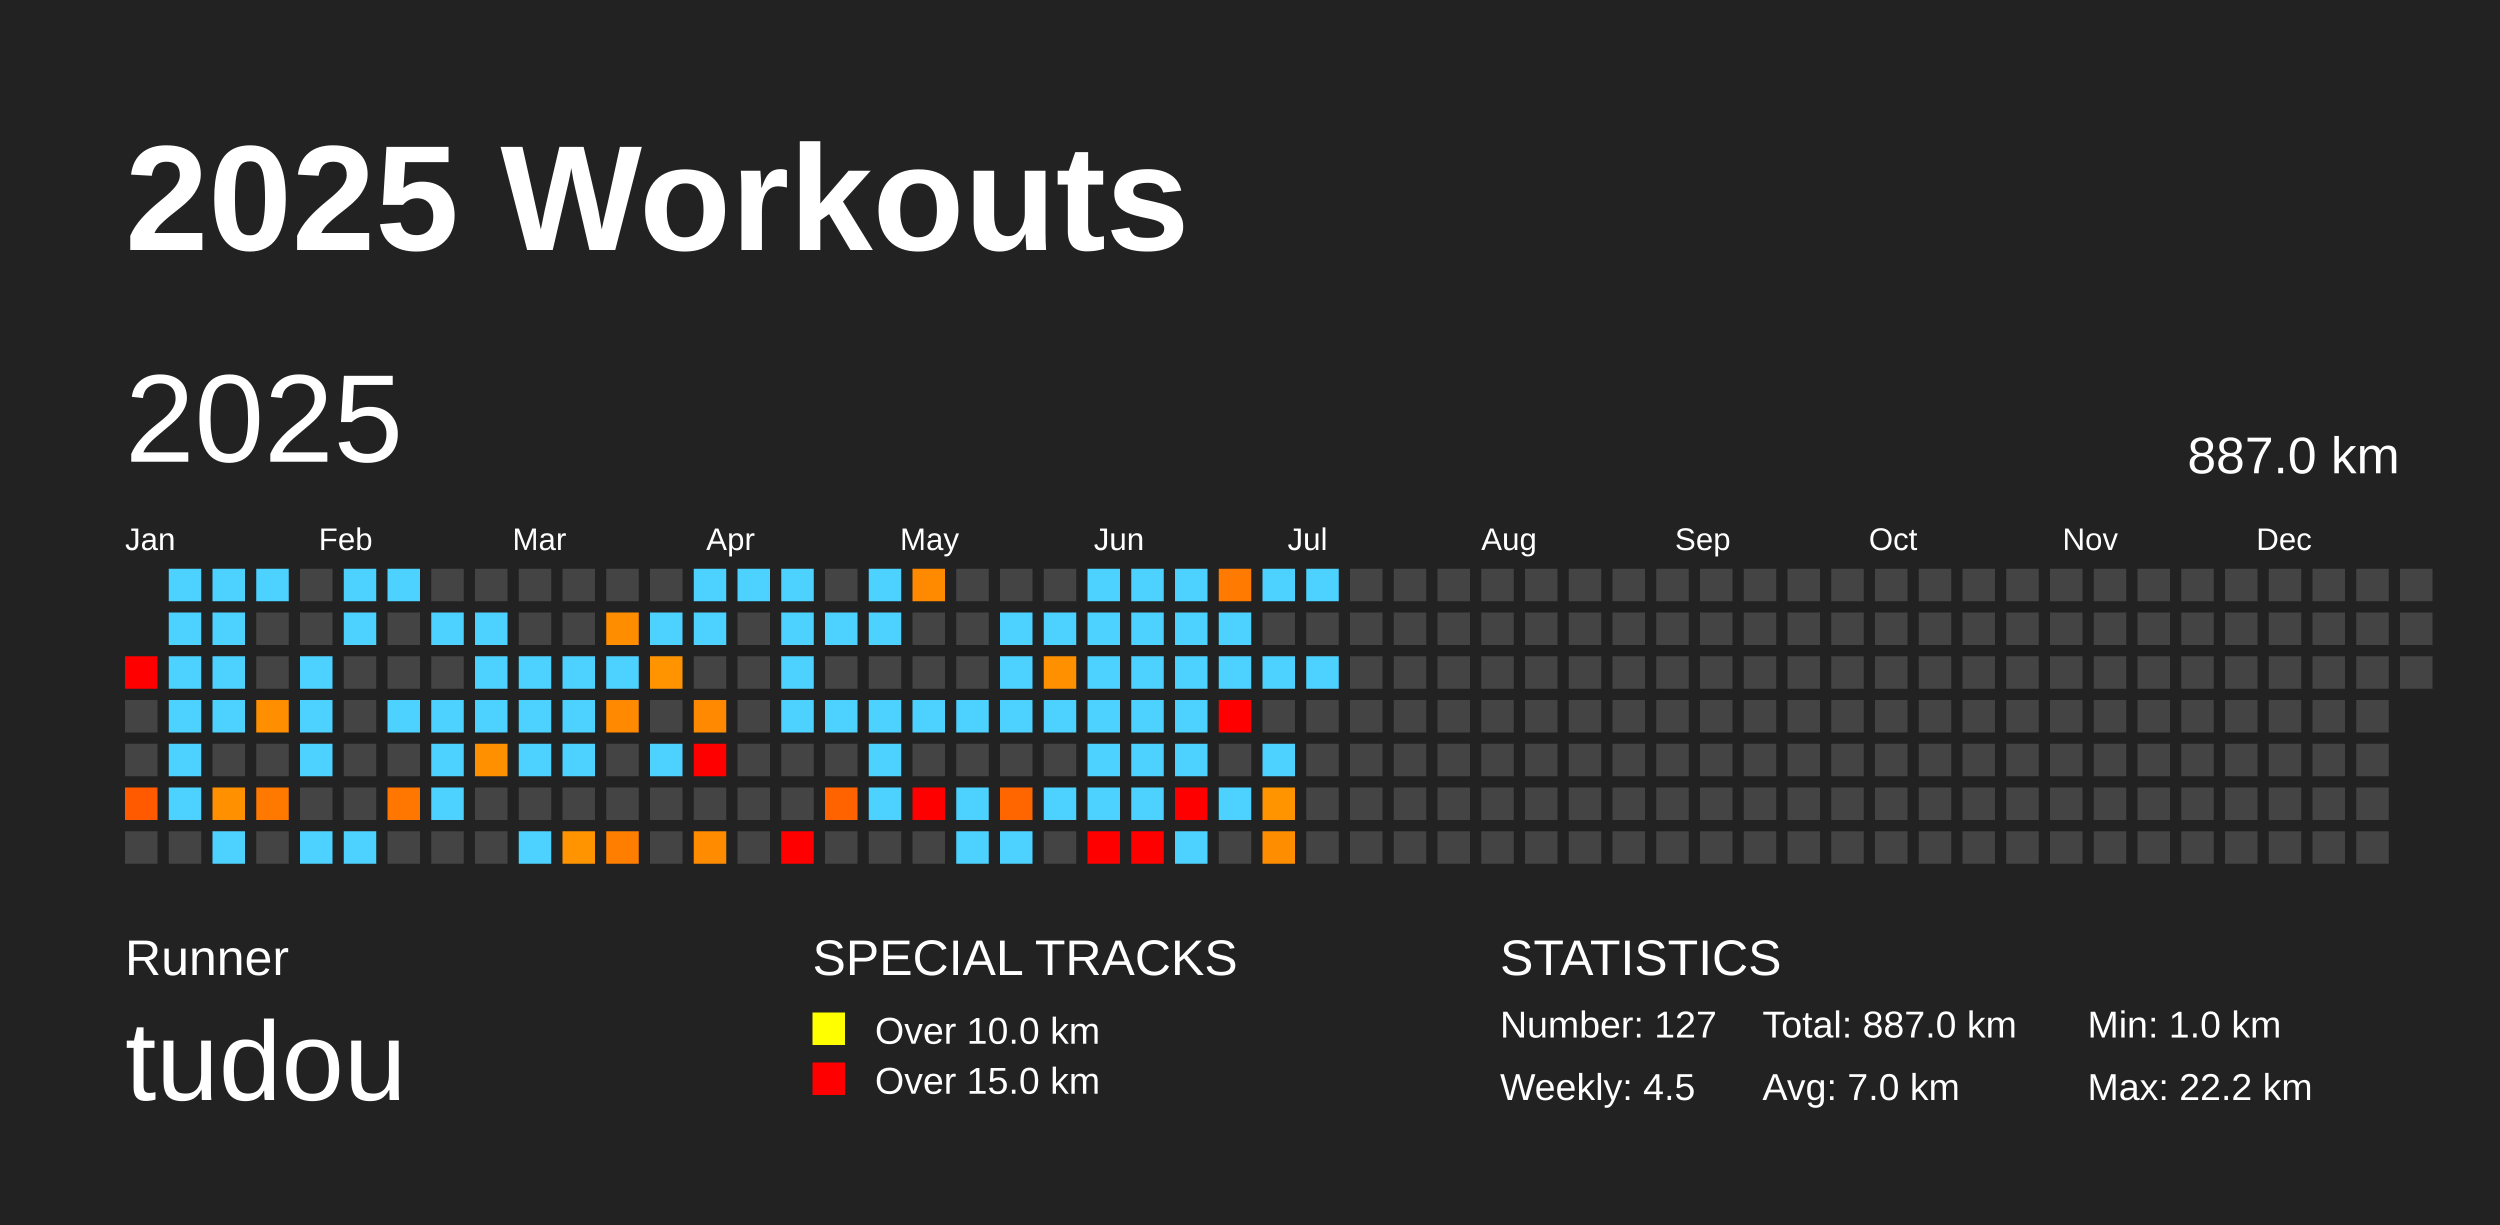
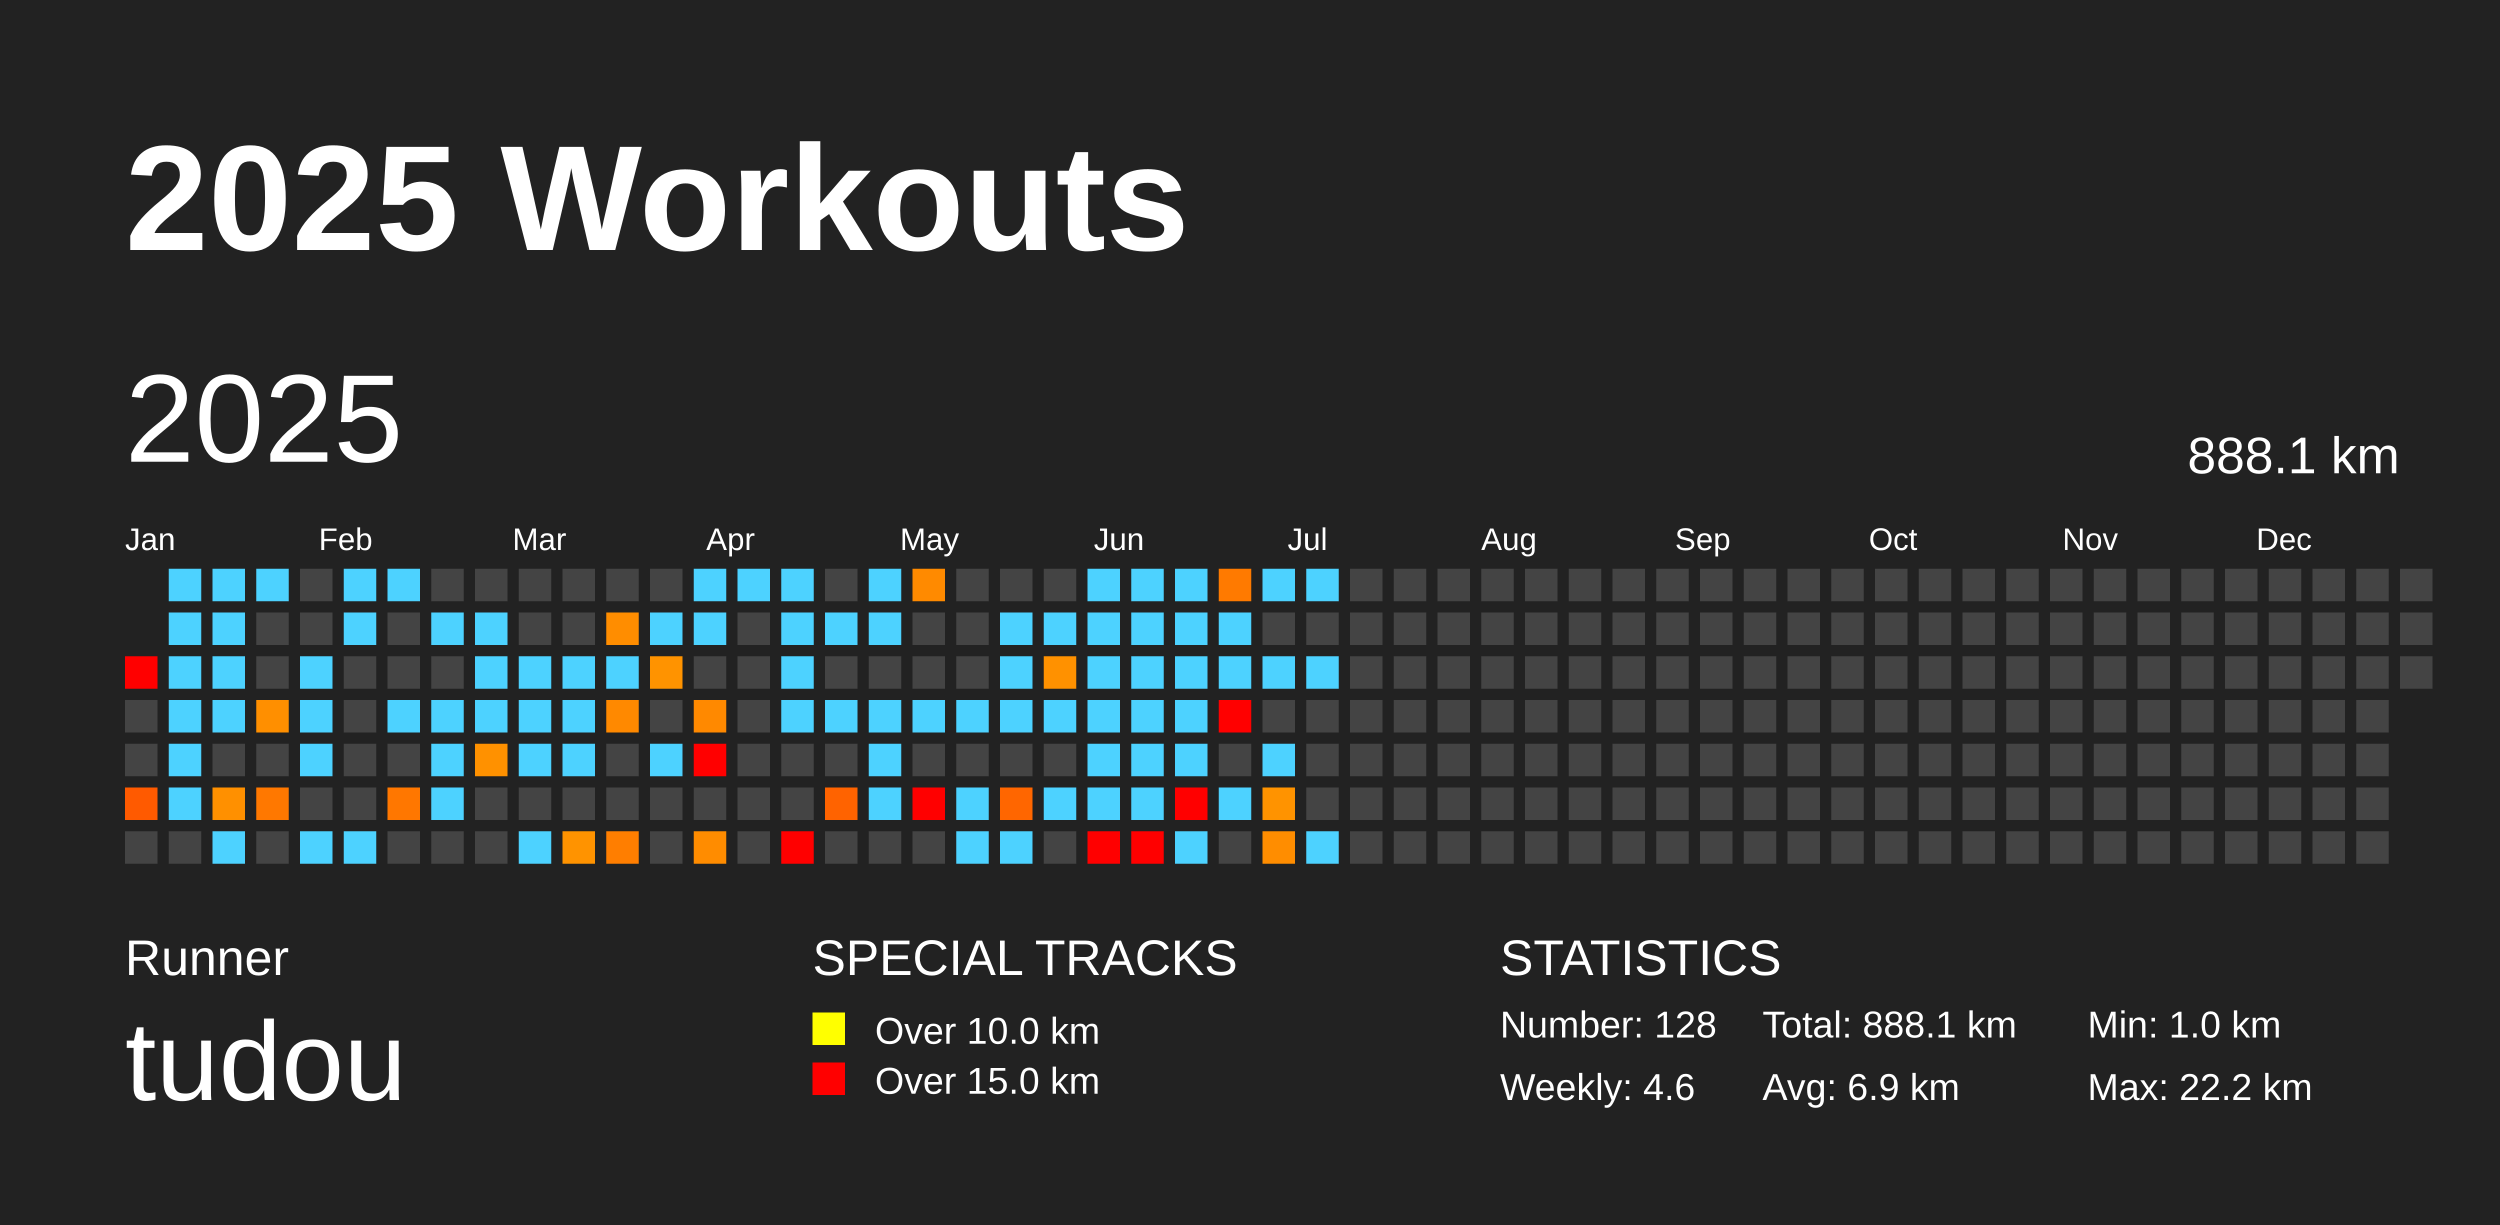
<svg xmlns="http://www.w3.org/2000/svg" baseProfile="full" height="98mm" version="1.1" viewBox="0,0,200,98" width="200mm">
  <defs />
  <rect fill="#222222" height="98" width="200" x="0" y="0" />
  <text fill="#FFFFFF" style="font-size:12px; font-family:Arial; font-weight:bold;" x="10" y="20">2025 Workouts</text>
  <text fill="#FFFFFF" style="font-size:4px; font-family:Arial" x="10" y="78">Runner</text>
  <text fill="#FFFFFF" style="font-size:9px; font-family:Arial" x="10" y="88">tudou</text>
  <text fill="#FFFFFF" style="font-size:4px; font-family:Arial" x="65" y="78">SPECIAL TRACKS</text>
  <rect fill="yellow" height="2.6" width="2.6" x="65" y="81" />
  <text fill="#FFFFFF" style="font-size:3px; font-family:Arial" x="70" y="83.5">Over 10.0 km</text>
  <rect fill="red" height="2.6" width="2.6" x="65" y="85" />
  <text fill="#FFFFFF" style="font-size:3px; font-family:Arial" x="70" y="87.5">Over 15.0 km</text>
  <text fill="#FFFFFF" style="font-size:4px; font-family:Arial" x="120" y="78">STATISTICS</text>
-   <text fill="#FFFFFF" style="font-size:3px; font-family:Arial" x="120" y="83">Number: 127</text>
-   <text fill="#FFFFFF" style="font-size:3px; font-family:Arial" x="120" y="88">Weekly: 4.5</text>
-   <text fill="#FFFFFF" style="font-size:3px; font-family:Arial" x="141" y="83">Total: 887.0 km</text>
-   <text fill="#FFFFFF" style="font-size:3px; font-family:Arial" x="141" y="88">Avg: 7.0 km</text>
+   <text fill="#FFFFFF" style="font-size:3px; font-family:Arial" x="120" y="83">Number: 128</text>
+   <text fill="#FFFFFF" style="font-size:3px; font-family:Arial" x="120" y="88">Weekly: 4.6</text>
+   <text fill="#FFFFFF" style="font-size:3px; font-family:Arial" x="141" y="83">Total: 888.1 km</text>
+   <text fill="#FFFFFF" style="font-size:3px; font-family:Arial" x="141" y="88">Avg: 6.9 km</text>
  <text fill="#FFFFFF" style="font-size:3px; font-family:Arial" x="167" y="83">Min: 1.0 km</text>
  <text fill="#FFFFFF" style="font-size:3px; font-family:Arial" x="167" y="88">Max: 22.2 km</text>
  <text dominant-baseline="hanging" fill="#FFFFFF" style="font-size:10.0px; font-family:Arial;" x="10" y="30">2025</text>
-   <text dominant-baseline="hanging" fill="#FFFFFF" style="font-size:4.125px; font-family:Arial;" x="175" y="35">887.0 km</text>
+   <text dominant-baseline="hanging" fill="#FFFFFF" style="font-size:4.125px; font-family:Arial;" x="175" y="35">888.1 km</text>
  <text fill="#FFFFFF" style="font-size:2.5px; font-family:Arial" x="10.0" y="44">Jan</text>
  <text fill="#FFFFFF" style="font-size:2.5px; font-family:Arial" x="25.5" y="44">Feb</text>
  <text fill="#FFFFFF" style="font-size:2.5px; font-family:Arial" x="41.0" y="44">Mar</text>
  <text fill="#FFFFFF" style="font-size:2.5px; font-family:Arial" x="56.5" y="44">Apr</text>
  <text fill="#FFFFFF" style="font-size:2.5px; font-family:Arial" x="72.0" y="44">May</text>
  <text fill="#FFFFFF" style="font-size:2.5px; font-family:Arial" x="87.5" y="44">Jun</text>
  <text fill="#FFFFFF" style="font-size:2.5px; font-family:Arial" x="103.0" y="44">Jul</text>
  <text fill="#FFFFFF" style="font-size:2.5px; font-family:Arial" x="118.5" y="44">Aug</text>
  <text fill="#FFFFFF" style="font-size:2.5px; font-family:Arial" x="134.0" y="44">Sep</text>
  <text fill="#FFFFFF" style="font-size:2.5px; font-family:Arial" x="149.5" y="44">Oct</text>
  <text fill="#FFFFFF" style="font-size:2.5px; font-family:Arial" x="165.0" y="44">Nov</text>
  <text fill="#FFFFFF" style="font-size:2.5px; font-family:Arial" x="180.5" y="44">Dec</text>
  <rect fill="red" height="2.6" width="2.6" x="10.0" y="52.5" />
  <rect fill="#444444" height="2.6" width="2.6" x="10.0" y="56.0" />
  <rect fill="#444444" height="2.6" width="2.6" x="10.0" y="59.5" />
  <rect fill="#ff5a00" height="2.6" width="2.6" x="10.0" y="63.0" />
  <rect fill="#444444" height="2.6" width="2.6" x="10.0" y="66.5" />
  <rect fill="#4dd2ff" height="2.6" width="2.6" x="13.5" y="45.5" />
  <rect fill="#4dd2ff" height="2.6" width="2.6" x="13.5" y="49.0" />
  <rect fill="#4dd2ff" height="2.6" width="2.6" x="13.5" y="52.5" />
  <rect fill="#4dd2ff" height="2.6" width="2.6" x="13.5" y="56.0" />
  <rect fill="#4dd2ff" height="2.6" width="2.6" x="13.5" y="59.5" />
  <rect fill="#4dd2ff" height="2.6" width="2.6" x="13.5" y="63.0" />
  <rect fill="#444444" height="2.6" width="2.6" x="13.5" y="66.5" />
  <rect fill="#4dd2ff" height="2.6" width="2.6" x="17.0" y="45.5" />
  <rect fill="#4dd2ff" height="2.6" width="2.6" x="17.0" y="49.0" />
  <rect fill="#4dd2ff" height="2.6" width="2.6" x="17.0" y="52.5" />
  <rect fill="#4dd2ff" height="2.6" width="2.6" x="17.0" y="56.0" />
  <rect fill="#444444" height="2.6" width="2.6" x="17.0" y="59.5" />
  <rect fill="#ff9000" height="2.6" width="2.6" x="17.0" y="63.0" />
  <rect fill="#4dd2ff" height="2.6" width="2.6" x="17.0" y="66.5" />
  <rect fill="#4dd2ff" height="2.6" width="2.6" x="20.5" y="45.5" />
  <rect fill="#444444" height="2.6" width="2.6" x="20.5" y="49.0" />
  <rect fill="#444444" height="2.6" width="2.6" x="20.5" y="52.5" />
  <rect fill="#ff8f00" height="2.6" width="2.6" x="20.5" y="56.0" />
  <rect fill="#444444" height="2.6" width="2.6" x="20.5" y="59.5" />
  <rect fill="#ff7800" height="2.6" width="2.6" x="20.5" y="63.0" />
  <rect fill="#444444" height="2.6" width="2.6" x="20.5" y="66.5" />
  <rect fill="#444444" height="2.6" width="2.6" x="24.0" y="45.5" />
  <rect fill="#444444" height="2.6" width="2.6" x="24.0" y="49.0" />
  <rect fill="#4dd2ff" height="2.6" width="2.6" x="24.0" y="52.5" />
  <rect fill="#4dd2ff" height="2.6" width="2.6" x="24.0" y="56.0" />
  <rect fill="#4dd2ff" height="2.6" width="2.6" x="24.0" y="59.5" />
  <rect fill="#444444" height="2.6" width="2.6" x="24.0" y="63.0" />
  <rect fill="#4dd2ff" height="2.6" width="2.6" x="24.0" y="66.5" />
  <rect fill="#4dd2ff" height="2.6" width="2.6" x="27.5" y="45.5" />
  <rect fill="#4dd2ff" height="2.6" width="2.6" x="27.5" y="49.0" />
  <rect fill="#444444" height="2.6" width="2.6" x="27.5" y="52.5" />
  <rect fill="#444444" height="2.6" width="2.6" x="27.5" y="56.0" />
  <rect fill="#444444" height="2.6" width="2.6" x="27.5" y="59.5" />
  <rect fill="#444444" height="2.6" width="2.6" x="27.5" y="63.0" />
  <rect fill="#4dd2ff" height="2.6" width="2.6" x="27.5" y="66.5" />
  <rect fill="#4dd2ff" height="2.6" width="2.6" x="31.0" y="45.5" />
  <rect fill="#444444" height="2.6" width="2.6" x="31.0" y="49.0" />
  <rect fill="#444444" height="2.6" width="2.6" x="31.0" y="52.5" />
  <rect fill="#4dd2ff" height="2.6" width="2.6" x="31.0" y="56.0" />
  <rect fill="#444444" height="2.6" width="2.6" x="31.0" y="59.5" />
  <rect fill="#ff7700" height="2.6" width="2.6" x="31.0" y="63.0" />
  <rect fill="#444444" height="2.6" width="2.6" x="31.0" y="66.5" />
  <rect fill="#444444" height="2.6" width="2.6" x="34.5" y="45.5" />
  <rect fill="#4dd2ff" height="2.6" width="2.6" x="34.5" y="49.0" />
  <rect fill="#444444" height="2.6" width="2.6" x="34.5" y="52.5" />
  <rect fill="#4dd2ff" height="2.6" width="2.6" x="34.5" y="56.0" />
  <rect fill="#4dd2ff" height="2.6" width="2.6" x="34.5" y="59.5" />
  <rect fill="#4dd2ff" height="2.6" width="2.6" x="34.5" y="63.0" />
  <rect fill="#444444" height="2.6" width="2.6" x="34.5" y="66.5" />
  <rect fill="#444444" height="2.6" width="2.6" x="38.0" y="45.5" />
  <rect fill="#4dd2ff" height="2.6" width="2.6" x="38.0" y="49.0" />
  <rect fill="#4dd2ff" height="2.6" width="2.6" x="38.0" y="52.5" />
  <rect fill="#4dd2ff" height="2.6" width="2.6" x="38.0" y="56.0" />
  <rect fill="#ff9100" height="2.6" width="2.6" x="38.0" y="59.5" />
  <rect fill="#444444" height="2.6" width="2.6" x="38.0" y="63.0" />
  <rect fill="#444444" height="2.6" width="2.6" x="38.0" y="66.5" />
  <rect fill="#444444" height="2.6" width="2.6" x="41.5" y="45.5" />
  <rect fill="#444444" height="2.6" width="2.6" x="41.5" y="49.0" />
  <rect fill="#4dd2ff" height="2.6" width="2.6" x="41.5" y="52.5" />
  <rect fill="#4dd2ff" height="2.6" width="2.6" x="41.5" y="56.0" />
  <rect fill="#4dd2ff" height="2.6" width="2.6" x="41.5" y="59.5" />
  <rect fill="#444444" height="2.6" width="2.6" x="41.5" y="63.0" />
  <rect fill="#4dd2ff" height="2.6" width="2.6" x="41.5" y="66.5" />
  <rect fill="#444444" height="2.6" width="2.6" x="45.0" y="45.5" />
  <rect fill="#444444" height="2.6" width="2.6" x="45.0" y="49.0" />
  <rect fill="#4dd2ff" height="2.6" width="2.6" x="45.0" y="52.5" />
  <rect fill="#4dd2ff" height="2.6" width="2.6" x="45.0" y="56.0" />
  <rect fill="#4dd2ff" height="2.6" width="2.6" x="45.0" y="59.5" />
  <rect fill="#444444" height="2.6" width="2.6" x="45.0" y="63.0" />
  <rect fill="#ff9300" height="2.6" width="2.6" x="45.0" y="66.5" />
  <rect fill="#444444" height="2.6" width="2.6" x="48.5" y="45.5" />
  <rect fill="#ff8d00" height="2.6" width="2.6" x="48.5" y="49.0" />
  <rect fill="#4dd2ff" height="2.6" width="2.6" x="48.5" y="52.5" />
  <rect fill="#ff8900" height="2.6" width="2.6" x="48.5" y="56.0" />
  <rect fill="#444444" height="2.6" width="2.6" x="48.5" y="59.5" />
  <rect fill="#444444" height="2.6" width="2.6" x="48.5" y="63.0" />
  <rect fill="#ff7e00" height="2.6" width="2.6" x="48.5" y="66.5" />
  <rect fill="#444444" height="2.6" width="2.6" x="52.0" y="45.5" />
  <rect fill="#4dd2ff" height="2.6" width="2.6" x="52.0" y="49.0" />
  <rect fill="#ff9300" height="2.6" width="2.6" x="52.0" y="52.5" />
  <rect fill="#444444" height="2.6" width="2.6" x="52.0" y="56.0" />
  <rect fill="#4dd2ff" height="2.6" width="2.6" x="52.0" y="59.5" />
  <rect fill="#444444" height="2.6" width="2.6" x="52.0" y="63.0" />
  <rect fill="#444444" height="2.6" width="2.6" x="52.0" y="66.5" />
  <rect fill="#4dd2ff" height="2.6" width="2.6" x="55.5" y="45.5" />
  <rect fill="#4dd2ff" height="2.6" width="2.6" x="55.5" y="49.0" />
  <rect fill="#444444" height="2.6" width="2.6" x="55.5" y="52.5" />
  <rect fill="#ff8900" height="2.6" width="2.6" x="55.5" y="56.0" />
  <rect fill="red" height="2.6" width="2.6" x="55.5" y="59.5" />
  <rect fill="#444444" height="2.6" width="2.6" x="55.5" y="63.0" />
  <rect fill="#ff8c00" height="2.6" width="2.6" x="55.5" y="66.5" />
  <rect fill="#4dd2ff" height="2.6" width="2.6" x="59.0" y="45.5" />
  <rect fill="#444444" height="2.6" width="2.6" x="59.0" y="49.0" />
  <rect fill="#444444" height="2.6" width="2.6" x="59.0" y="52.5" />
  <rect fill="#444444" height="2.6" width="2.6" x="59.0" y="56.0" />
  <rect fill="#444444" height="2.6" width="2.6" x="59.0" y="59.5" />
  <rect fill="#444444" height="2.6" width="2.6" x="59.0" y="63.0" />
  <rect fill="#444444" height="2.6" width="2.6" x="59.0" y="66.5" />
  <rect fill="#4dd2ff" height="2.6" width="2.6" x="62.5" y="45.5" />
  <rect fill="#4dd2ff" height="2.6" width="2.6" x="62.5" y="49.0" />
  <rect fill="#4dd2ff" height="2.6" width="2.6" x="62.5" y="52.5" />
  <rect fill="#4dd2ff" height="2.6" width="2.6" x="62.5" y="56.0" />
  <rect fill="#444444" height="2.6" width="2.6" x="62.5" y="59.5" />
  <rect fill="#444444" height="2.6" width="2.6" x="62.5" y="63.0" />
  <rect fill="red" height="2.6" width="2.6" x="62.5" y="66.5" />
  <rect fill="#444444" height="2.6" width="2.6" x="66.0" y="45.5" />
  <rect fill="#4dd2ff" height="2.6" width="2.6" x="66.0" y="49.0" />
  <rect fill="#444444" height="2.6" width="2.6" x="66.0" y="52.5" />
  <rect fill="#4dd2ff" height="2.6" width="2.6" x="66.0" y="56.0" />
  <rect fill="#444444" height="2.6" width="2.6" x="66.0" y="59.5" />
  <rect fill="#ff6300" height="2.6" width="2.6" x="66.0" y="63.0" />
  <rect fill="#444444" height="2.6" width="2.6" x="66.0" y="66.5" />
  <rect fill="#4dd2ff" height="2.6" width="2.6" x="69.5" y="45.5" />
  <rect fill="#4dd2ff" height="2.6" width="2.6" x="69.5" y="49.0" />
  <rect fill="#444444" height="2.6" width="2.6" x="69.5" y="52.5" />
  <rect fill="#4dd2ff" height="2.6" width="2.6" x="69.5" y="56.0" />
  <rect fill="#4dd2ff" height="2.6" width="2.6" x="69.5" y="59.5" />
  <rect fill="#4dd2ff" height="2.6" width="2.6" x="69.5" y="63.0" />
  <rect fill="#444444" height="2.6" width="2.6" x="69.5" y="66.5" />
  <rect fill="#ff8a00" height="2.6" width="2.6" x="73.0" y="45.5" />
  <rect fill="#444444" height="2.6" width="2.6" x="73.0" y="49.0" />
  <rect fill="#444444" height="2.6" width="2.6" x="73.0" y="52.5" />
  <rect fill="#4dd2ff" height="2.6" width="2.6" x="73.0" y="56.0" />
  <rect fill="#444444" height="2.6" width="2.6" x="73.0" y="59.5" />
  <rect fill="red" height="2.6" width="2.6" x="73.0" y="63.0" />
  <rect fill="#444444" height="2.6" width="2.6" x="73.0" y="66.5" />
  <rect fill="#444444" height="2.6" width="2.6" x="76.5" y="45.5" />
  <rect fill="#444444" height="2.6" width="2.6" x="76.5" y="49.0" />
  <rect fill="#444444" height="2.6" width="2.6" x="76.5" y="52.5" />
  <rect fill="#4dd2ff" height="2.6" width="2.6" x="76.5" y="56.0" />
  <rect fill="#444444" height="2.6" width="2.6" x="76.5" y="59.5" />
  <rect fill="#4dd2ff" height="2.6" width="2.6" x="76.5" y="63.0" />
  <rect fill="#4dd2ff" height="2.6" width="2.6" x="76.5" y="66.5" />
  <rect fill="#444444" height="2.6" width="2.6" x="80.0" y="45.5" />
  <rect fill="#4dd2ff" height="2.6" width="2.6" x="80.0" y="49.0" />
  <rect fill="#4dd2ff" height="2.6" width="2.6" x="80.0" y="52.5" />
  <rect fill="#4dd2ff" height="2.6" width="2.6" x="80.0" y="56.0" />
  <rect fill="#444444" height="2.6" width="2.6" x="80.0" y="59.5" />
  <rect fill="#ff6600" height="2.6" width="2.6" x="80.0" y="63.0" />
  <rect fill="#4dd2ff" height="2.6" width="2.6" x="80.0" y="66.5" />
  <rect fill="#444444" height="2.6" width="2.6" x="83.5" y="45.5" />
  <rect fill="#4dd2ff" height="2.6" width="2.6" x="83.5" y="49.0" />
  <rect fill="#ff9100" height="2.6" width="2.6" x="83.5" y="52.5" />
  <rect fill="#4dd2ff" height="2.6" width="2.6" x="83.5" y="56.0" />
  <rect fill="#444444" height="2.6" width="2.6" x="83.5" y="59.5" />
  <rect fill="#4dd2ff" height="2.6" width="2.6" x="83.5" y="63.0" />
  <rect fill="#444444" height="2.6" width="2.6" x="83.5" y="66.5" />
  <rect fill="#4dd2ff" height="2.6" width="2.6" x="87.0" y="45.5" />
  <rect fill="#4dd2ff" height="2.6" width="2.6" x="87.0" y="49.0" />
  <rect fill="#4dd2ff" height="2.6" width="2.6" x="87.0" y="52.5" />
  <rect fill="#4dd2ff" height="2.6" width="2.6" x="87.0" y="56.0" />
  <rect fill="#4dd2ff" height="2.6" width="2.6" x="87.0" y="59.5" />
  <rect fill="#4dd2ff" height="2.6" width="2.6" x="87.0" y="63.0" />
  <rect fill="red" height="2.6" width="2.6" x="87.0" y="66.5" />
  <rect fill="#4dd2ff" height="2.6" width="2.6" x="90.5" y="45.5" />
  <rect fill="#4dd2ff" height="2.6" width="2.6" x="90.5" y="49.0" />
  <rect fill="#4dd2ff" height="2.6" width="2.6" x="90.5" y="52.5" />
  <rect fill="#4dd2ff" height="2.6" width="2.6" x="90.5" y="56.0" />
  <rect fill="#4dd2ff" height="2.6" width="2.6" x="90.5" y="59.5" />
  <rect fill="#4dd2ff" height="2.6" width="2.6" x="90.5" y="63.0" />
  <rect fill="red" height="2.6" width="2.6" x="90.5" y="66.5" />
  <rect fill="#4dd2ff" height="2.6" width="2.6" x="94.0" y="45.5" />
  <rect fill="#4dd2ff" height="2.6" width="2.6" x="94.0" y="49.0" />
  <rect fill="#4dd2ff" height="2.6" width="2.6" x="94.0" y="52.5" />
  <rect fill="#4dd2ff" height="2.6" width="2.6" x="94.0" y="56.0" />
  <rect fill="#4dd2ff" height="2.6" width="2.6" x="94.0" y="59.5" />
  <rect fill="red" height="2.6" width="2.6" x="94.0" y="63.0" />
  <rect fill="#4dd2ff" height="2.6" width="2.6" x="94.0" y="66.5" />
  <rect fill="#ff7a00" height="2.6" width="2.6" x="97.5" y="45.5" />
  <rect fill="#4dd2ff" height="2.6" width="2.6" x="97.5" y="49.0" />
  <rect fill="#4dd2ff" height="2.6" width="2.6" x="97.5" y="52.5" />
  <rect fill="red" height="2.6" width="2.6" x="97.5" y="56.0" />
  <rect fill="#444444" height="2.6" width="2.6" x="97.5" y="59.5" />
  <rect fill="#4dd2ff" height="2.6" width="2.6" x="97.5" y="63.0" />
  <rect fill="#444444" height="2.6" width="2.6" x="97.5" y="66.5" />
  <rect fill="#4dd2ff" height="2.6" width="2.6" x="101.0" y="45.5" />
  <rect fill="#444444" height="2.6" width="2.6" x="101.0" y="49.0" />
  <rect fill="#4dd2ff" height="2.6" width="2.6" x="101.0" y="52.5" />
  <rect fill="#444444" height="2.6" width="2.6" x="101.0" y="56.0" />
  <rect fill="#4dd2ff" height="2.6" width="2.6" x="101.0" y="59.5" />
  <rect fill="#ff9300" height="2.6" width="2.6" x="101.0" y="63.0" />
  <rect fill="#ff8d00" height="2.6" width="2.6" x="101.0" y="66.5" />
  <rect fill="#4dd2ff" height="2.6" width="2.6" x="104.5" y="45.5" />
  <rect fill="#444444" height="2.6" width="2.6" x="104.5" y="49.0" />
  <rect fill="#4dd2ff" height="2.6" width="2.6" x="104.5" y="52.5" />
  <rect fill="#444444" height="2.6" width="2.6" x="104.5" y="56.0" />
  <rect fill="#444444" height="2.6" width="2.6" x="104.5" y="59.5" />
  <rect fill="#444444" height="2.6" width="2.6" x="104.5" y="63.0" />
-   <rect fill="#444444" height="2.6" width="2.6" x="104.5" y="66.5" />
+   <rect fill="#4dd2ff" height="2.6" width="2.6" x="104.5" y="66.5" />
  <rect fill="#444444" height="2.6" width="2.6" x="108.0" y="45.5" />
  <rect fill="#444444" height="2.6" width="2.6" x="108.0" y="49.0" />
  <rect fill="#444444" height="2.6" width="2.6" x="108.0" y="52.5" />
  <rect fill="#444444" height="2.6" width="2.6" x="108.0" y="56.0" />
  <rect fill="#444444" height="2.6" width="2.6" x="108.0" y="59.5" />
  <rect fill="#444444" height="2.6" width="2.6" x="108.0" y="63.0" />
  <rect fill="#444444" height="2.6" width="2.6" x="108.0" y="66.5" />
  <rect fill="#444444" height="2.6" width="2.6" x="111.5" y="45.5" />
  <rect fill="#444444" height="2.6" width="2.6" x="111.5" y="49.0" />
  <rect fill="#444444" height="2.6" width="2.6" x="111.5" y="52.5" />
  <rect fill="#444444" height="2.6" width="2.6" x="111.5" y="56.0" />
  <rect fill="#444444" height="2.6" width="2.6" x="111.5" y="59.5" />
  <rect fill="#444444" height="2.6" width="2.6" x="111.5" y="63.0" />
  <rect fill="#444444" height="2.6" width="2.6" x="111.5" y="66.5" />
  <rect fill="#444444" height="2.6" width="2.6" x="115.0" y="45.5" />
  <rect fill="#444444" height="2.6" width="2.6" x="115.0" y="49.0" />
  <rect fill="#444444" height="2.6" width="2.6" x="115.0" y="52.5" />
  <rect fill="#444444" height="2.6" width="2.6" x="115.0" y="56.0" />
  <rect fill="#444444" height="2.6" width="2.6" x="115.0" y="59.5" />
  <rect fill="#444444" height="2.6" width="2.6" x="115.0" y="63.0" />
  <rect fill="#444444" height="2.6" width="2.6" x="115.0" y="66.5" />
  <rect fill="#444444" height="2.6" width="2.6" x="118.5" y="45.5" />
  <rect fill="#444444" height="2.6" width="2.6" x="118.5" y="49.0" />
  <rect fill="#444444" height="2.6" width="2.6" x="118.5" y="52.5" />
  <rect fill="#444444" height="2.6" width="2.6" x="118.5" y="56.0" />
  <rect fill="#444444" height="2.6" width="2.6" x="118.5" y="59.5" />
  <rect fill="#444444" height="2.6" width="2.6" x="118.5" y="63.0" />
  <rect fill="#444444" height="2.6" width="2.6" x="118.5" y="66.5" />
  <rect fill="#444444" height="2.6" width="2.6" x="122.0" y="45.5" />
  <rect fill="#444444" height="2.6" width="2.6" x="122.0" y="49.0" />
  <rect fill="#444444" height="2.6" width="2.6" x="122.0" y="52.5" />
  <rect fill="#444444" height="2.6" width="2.6" x="122.0" y="56.0" />
  <rect fill="#444444" height="2.6" width="2.6" x="122.0" y="59.5" />
  <rect fill="#444444" height="2.6" width="2.6" x="122.0" y="63.0" />
  <rect fill="#444444" height="2.6" width="2.6" x="122.0" y="66.5" />
  <rect fill="#444444" height="2.6" width="2.6" x="125.5" y="45.5" />
  <rect fill="#444444" height="2.6" width="2.6" x="125.5" y="49.0" />
  <rect fill="#444444" height="2.6" width="2.6" x="125.5" y="52.5" />
  <rect fill="#444444" height="2.6" width="2.6" x="125.5" y="56.0" />
  <rect fill="#444444" height="2.6" width="2.6" x="125.5" y="59.5" />
  <rect fill="#444444" height="2.6" width="2.6" x="125.5" y="63.0" />
  <rect fill="#444444" height="2.6" width="2.6" x="125.5" y="66.5" />
  <rect fill="#444444" height="2.6" width="2.6" x="129.0" y="45.5" />
  <rect fill="#444444" height="2.6" width="2.6" x="129.0" y="49.0" />
  <rect fill="#444444" height="2.6" width="2.6" x="129.0" y="52.5" />
  <rect fill="#444444" height="2.6" width="2.6" x="129.0" y="56.0" />
  <rect fill="#444444" height="2.6" width="2.6" x="129.0" y="59.5" />
  <rect fill="#444444" height="2.6" width="2.6" x="129.0" y="63.0" />
  <rect fill="#444444" height="2.6" width="2.6" x="129.0" y="66.5" />
  <rect fill="#444444" height="2.6" width="2.6" x="132.5" y="45.5" />
  <rect fill="#444444" height="2.6" width="2.6" x="132.5" y="49.0" />
  <rect fill="#444444" height="2.6" width="2.6" x="132.5" y="52.5" />
  <rect fill="#444444" height="2.6" width="2.6" x="132.5" y="56.0" />
  <rect fill="#444444" height="2.6" width="2.6" x="132.5" y="59.5" />
  <rect fill="#444444" height="2.6" width="2.6" x="132.5" y="63.0" />
  <rect fill="#444444" height="2.6" width="2.6" x="132.5" y="66.5" />
  <rect fill="#444444" height="2.6" width="2.6" x="136.0" y="45.5" />
  <rect fill="#444444" height="2.6" width="2.6" x="136.0" y="49.0" />
  <rect fill="#444444" height="2.6" width="2.6" x="136.0" y="52.5" />
  <rect fill="#444444" height="2.6" width="2.6" x="136.0" y="56.0" />
  <rect fill="#444444" height="2.6" width="2.6" x="136.0" y="59.5" />
  <rect fill="#444444" height="2.6" width="2.6" x="136.0" y="63.0" />
  <rect fill="#444444" height="2.6" width="2.6" x="136.0" y="66.5" />
  <rect fill="#444444" height="2.6" width="2.6" x="139.5" y="45.5" />
  <rect fill="#444444" height="2.6" width="2.6" x="139.5" y="49.0" />
  <rect fill="#444444" height="2.6" width="2.6" x="139.5" y="52.5" />
  <rect fill="#444444" height="2.6" width="2.6" x="139.5" y="56.0" />
  <rect fill="#444444" height="2.6" width="2.6" x="139.5" y="59.5" />
  <rect fill="#444444" height="2.6" width="2.6" x="139.5" y="63.0" />
  <rect fill="#444444" height="2.6" width="2.6" x="139.5" y="66.5" />
  <rect fill="#444444" height="2.6" width="2.6" x="143.0" y="45.5" />
  <rect fill="#444444" height="2.6" width="2.6" x="143.0" y="49.0" />
  <rect fill="#444444" height="2.6" width="2.6" x="143.0" y="52.5" />
  <rect fill="#444444" height="2.6" width="2.6" x="143.0" y="56.0" />
  <rect fill="#444444" height="2.6" width="2.6" x="143.0" y="59.5" />
  <rect fill="#444444" height="2.6" width="2.6" x="143.0" y="63.0" />
  <rect fill="#444444" height="2.6" width="2.6" x="143.0" y="66.5" />
  <rect fill="#444444" height="2.6" width="2.6" x="146.5" y="45.5" />
  <rect fill="#444444" height="2.6" width="2.6" x="146.5" y="49.0" />
  <rect fill="#444444" height="2.6" width="2.6" x="146.5" y="52.5" />
  <rect fill="#444444" height="2.6" width="2.6" x="146.5" y="56.0" />
  <rect fill="#444444" height="2.6" width="2.6" x="146.5" y="59.5" />
  <rect fill="#444444" height="2.6" width="2.6" x="146.5" y="63.0" />
  <rect fill="#444444" height="2.6" width="2.6" x="146.5" y="66.5" />
  <rect fill="#444444" height="2.6" width="2.6" x="150.0" y="45.5" />
  <rect fill="#444444" height="2.6" width="2.6" x="150.0" y="49.0" />
  <rect fill="#444444" height="2.6" width="2.6" x="150.0" y="52.5" />
  <rect fill="#444444" height="2.6" width="2.6" x="150.0" y="56.0" />
  <rect fill="#444444" height="2.6" width="2.6" x="150.0" y="59.5" />
  <rect fill="#444444" height="2.6" width="2.6" x="150.0" y="63.0" />
  <rect fill="#444444" height="2.6" width="2.6" x="150.0" y="66.5" />
  <rect fill="#444444" height="2.6" width="2.6" x="153.5" y="45.5" />
  <rect fill="#444444" height="2.6" width="2.6" x="153.5" y="49.0" />
  <rect fill="#444444" height="2.6" width="2.6" x="153.5" y="52.5" />
  <rect fill="#444444" height="2.6" width="2.6" x="153.5" y="56.0" />
  <rect fill="#444444" height="2.6" width="2.6" x="153.5" y="59.5" />
  <rect fill="#444444" height="2.6" width="2.6" x="153.5" y="63.0" />
  <rect fill="#444444" height="2.6" width="2.6" x="153.5" y="66.5" />
  <rect fill="#444444" height="2.6" width="2.6" x="157.0" y="45.5" />
  <rect fill="#444444" height="2.6" width="2.6" x="157.0" y="49.0" />
  <rect fill="#444444" height="2.6" width="2.6" x="157.0" y="52.5" />
  <rect fill="#444444" height="2.6" width="2.6" x="157.0" y="56.0" />
  <rect fill="#444444" height="2.6" width="2.6" x="157.0" y="59.5" />
  <rect fill="#444444" height="2.6" width="2.6" x="157.0" y="63.0" />
  <rect fill="#444444" height="2.6" width="2.6" x="157.0" y="66.5" />
  <rect fill="#444444" height="2.6" width="2.6" x="160.5" y="45.5" />
  <rect fill="#444444" height="2.6" width="2.6" x="160.5" y="49.0" />
  <rect fill="#444444" height="2.6" width="2.6" x="160.5" y="52.5" />
  <rect fill="#444444" height="2.6" width="2.6" x="160.5" y="56.0" />
  <rect fill="#444444" height="2.6" width="2.6" x="160.5" y="59.5" />
  <rect fill="#444444" height="2.6" width="2.6" x="160.5" y="63.0" />
  <rect fill="#444444" height="2.6" width="2.6" x="160.5" y="66.5" />
  <rect fill="#444444" height="2.6" width="2.6" x="164.0" y="45.5" />
  <rect fill="#444444" height="2.6" width="2.6" x="164.0" y="49.0" />
  <rect fill="#444444" height="2.6" width="2.6" x="164.0" y="52.5" />
  <rect fill="#444444" height="2.6" width="2.6" x="164.0" y="56.0" />
  <rect fill="#444444" height="2.6" width="2.6" x="164.0" y="59.5" />
  <rect fill="#444444" height="2.6" width="2.6" x="164.0" y="63.0" />
  <rect fill="#444444" height="2.6" width="2.6" x="164.0" y="66.5" />
  <rect fill="#444444" height="2.6" width="2.6" x="167.5" y="45.5" />
  <rect fill="#444444" height="2.6" width="2.6" x="167.5" y="49.0" />
  <rect fill="#444444" height="2.6" width="2.6" x="167.5" y="52.5" />
  <rect fill="#444444" height="2.6" width="2.6" x="167.5" y="56.0" />
  <rect fill="#444444" height="2.6" width="2.6" x="167.5" y="59.5" />
  <rect fill="#444444" height="2.6" width="2.6" x="167.5" y="63.0" />
  <rect fill="#444444" height="2.6" width="2.6" x="167.5" y="66.5" />
  <rect fill="#444444" height="2.6" width="2.6" x="171.0" y="45.5" />
  <rect fill="#444444" height="2.6" width="2.6" x="171.0" y="49.0" />
  <rect fill="#444444" height="2.6" width="2.6" x="171.0" y="52.5" />
  <rect fill="#444444" height="2.6" width="2.6" x="171.0" y="56.0" />
  <rect fill="#444444" height="2.6" width="2.6" x="171.0" y="59.5" />
  <rect fill="#444444" height="2.6" width="2.6" x="171.0" y="63.0" />
  <rect fill="#444444" height="2.6" width="2.6" x="171.0" y="66.5" />
  <rect fill="#444444" height="2.6" width="2.6" x="174.5" y="45.5" />
  <rect fill="#444444" height="2.6" width="2.6" x="174.5" y="49.0" />
  <rect fill="#444444" height="2.6" width="2.6" x="174.5" y="52.5" />
  <rect fill="#444444" height="2.6" width="2.6" x="174.5" y="56.0" />
  <rect fill="#444444" height="2.6" width="2.6" x="174.5" y="59.5" />
  <rect fill="#444444" height="2.6" width="2.6" x="174.5" y="63.0" />
  <rect fill="#444444" height="2.6" width="2.6" x="174.5" y="66.5" />
  <rect fill="#444444" height="2.6" width="2.6" x="178.0" y="45.5" />
  <rect fill="#444444" height="2.6" width="2.6" x="178.0" y="49.0" />
  <rect fill="#444444" height="2.6" width="2.6" x="178.0" y="52.5" />
  <rect fill="#444444" height="2.6" width="2.6" x="178.0" y="56.0" />
  <rect fill="#444444" height="2.6" width="2.6" x="178.0" y="59.5" />
  <rect fill="#444444" height="2.6" width="2.6" x="178.0" y="63.0" />
  <rect fill="#444444" height="2.6" width="2.6" x="178.0" y="66.5" />
  <rect fill="#444444" height="2.6" width="2.6" x="181.5" y="45.5" />
  <rect fill="#444444" height="2.6" width="2.6" x="181.5" y="49.0" />
  <rect fill="#444444" height="2.6" width="2.6" x="181.5" y="52.5" />
  <rect fill="#444444" height="2.6" width="2.6" x="181.5" y="56.0" />
  <rect fill="#444444" height="2.6" width="2.6" x="181.5" y="59.5" />
  <rect fill="#444444" height="2.6" width="2.6" x="181.5" y="63.0" />
  <rect fill="#444444" height="2.6" width="2.6" x="181.5" y="66.5" />
  <rect fill="#444444" height="2.6" width="2.6" x="185.0" y="45.5" />
  <rect fill="#444444" height="2.6" width="2.6" x="185.0" y="49.0" />
  <rect fill="#444444" height="2.6" width="2.6" x="185.0" y="52.5" />
  <rect fill="#444444" height="2.6" width="2.6" x="185.0" y="56.0" />
  <rect fill="#444444" height="2.6" width="2.6" x="185.0" y="59.5" />
  <rect fill="#444444" height="2.6" width="2.6" x="185.0" y="63.0" />
  <rect fill="#444444" height="2.6" width="2.6" x="185.0" y="66.5" />
  <rect fill="#444444" height="2.6" width="2.6" x="188.5" y="45.5" />
  <rect fill="#444444" height="2.6" width="2.6" x="188.5" y="49.0" />
  <rect fill="#444444" height="2.6" width="2.6" x="188.5" y="52.5" />
  <rect fill="#444444" height="2.6" width="2.6" x="188.5" y="56.0" />
  <rect fill="#444444" height="2.6" width="2.6" x="188.5" y="59.5" />
  <rect fill="#444444" height="2.6" width="2.6" x="188.5" y="63.0" />
  <rect fill="#444444" height="2.6" width="2.6" x="188.5" y="66.5" />
  <rect fill="#444444" height="2.6" width="2.6" x="192.0" y="45.5" />
  <rect fill="#444444" height="2.6" width="2.6" x="192.0" y="49.0" />
  <rect fill="#444444" height="2.6" width="2.6" x="192.0" y="52.5" />
</svg>
